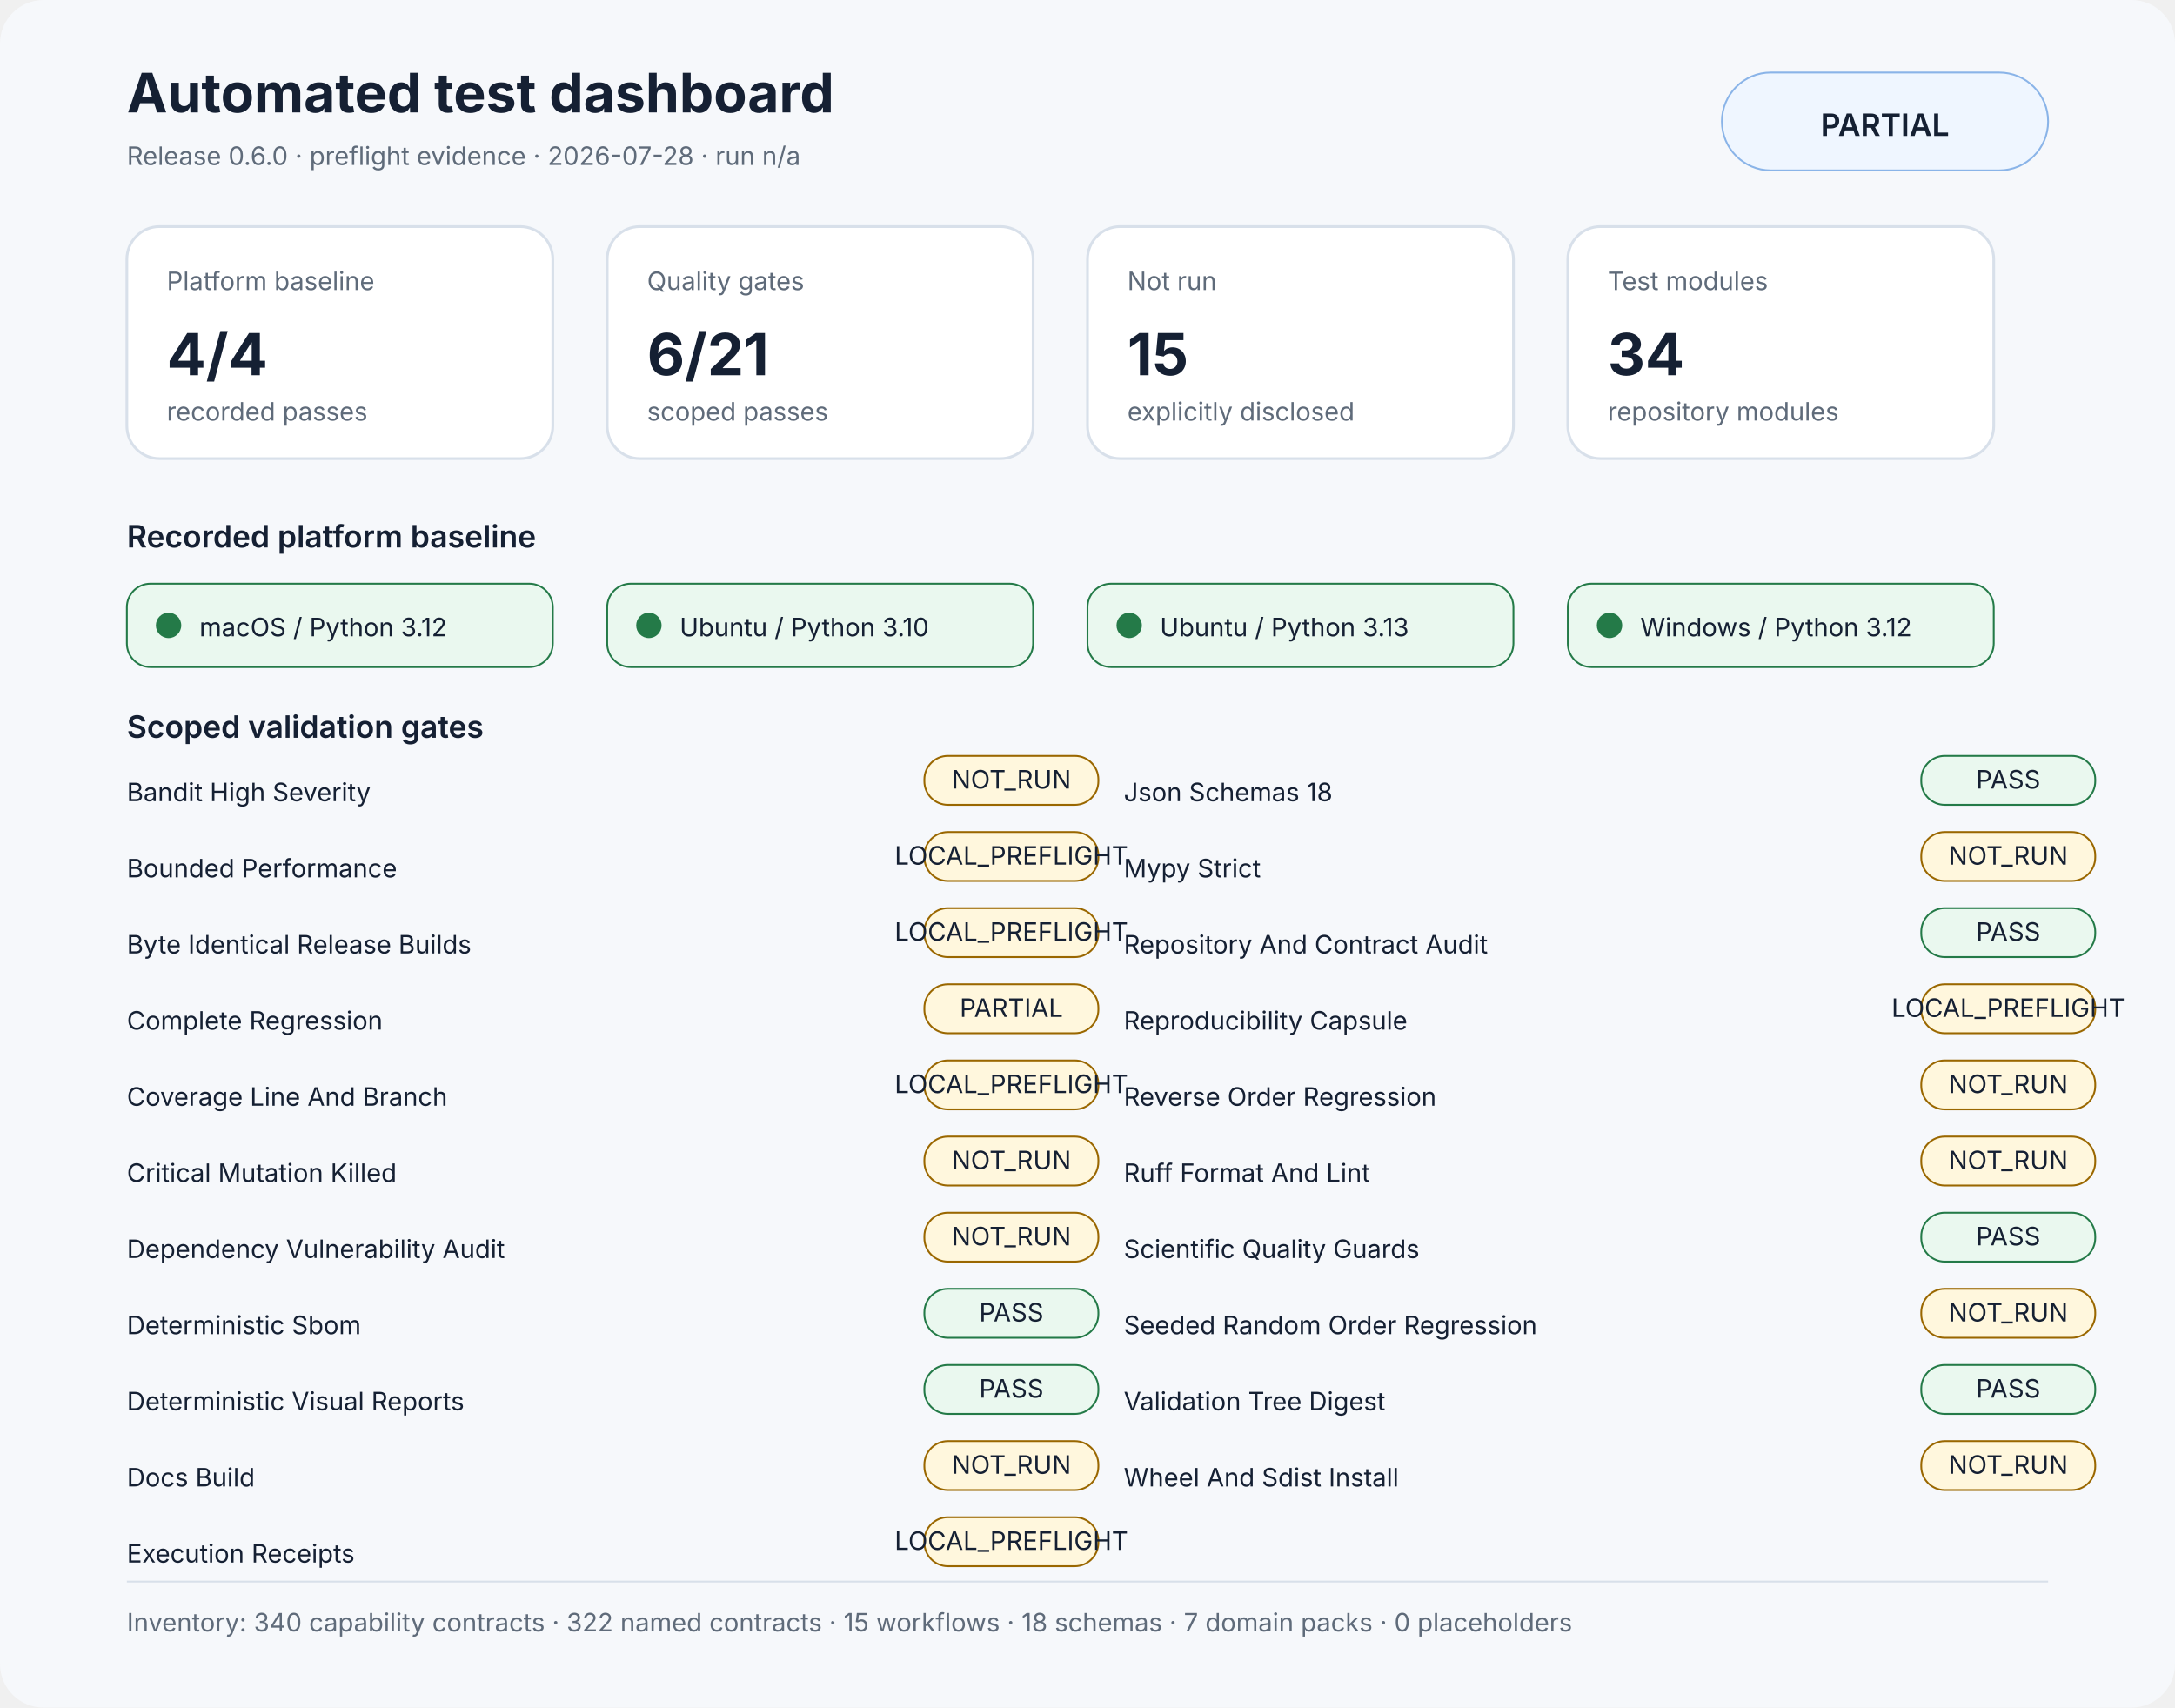
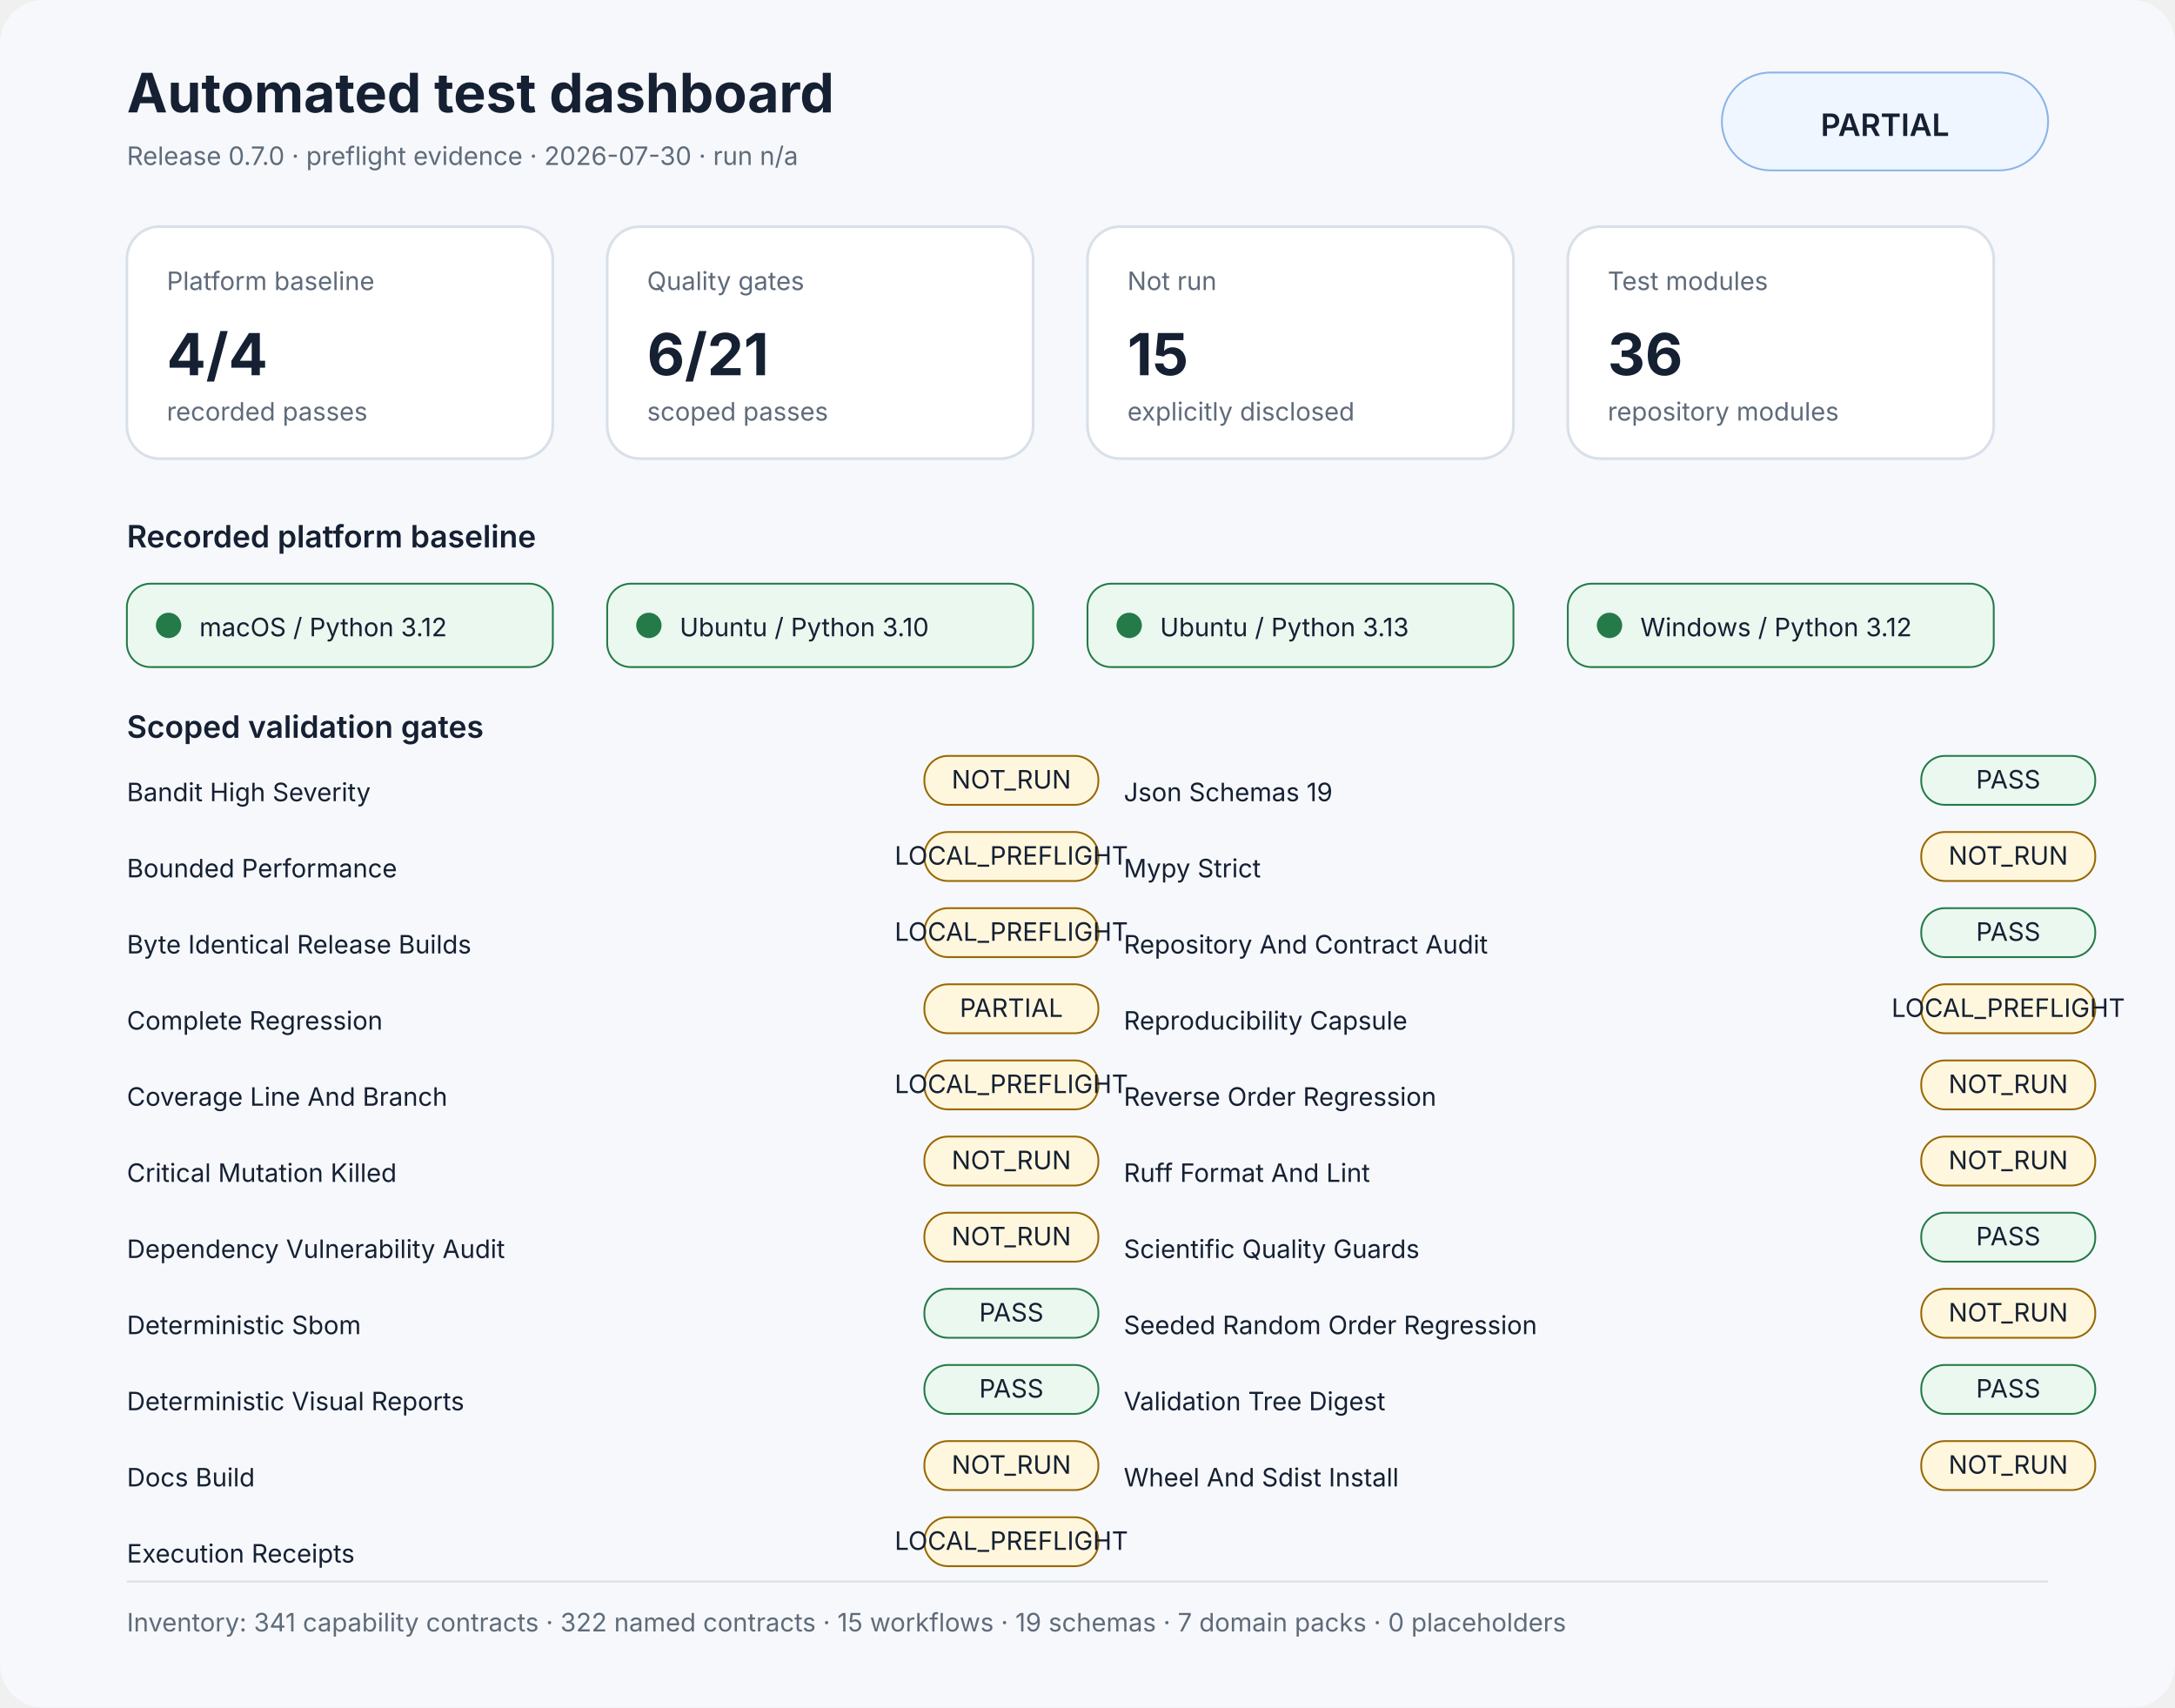
<svg xmlns="http://www.w3.org/2000/svg" width="1200" height="942" viewBox="0 0 1200 942" role="img" aria-labelledby="title desc">
  <rect width="1200" height="100%" rx="24" fill="#f6f8fb" />
  <style>text{font-family:Inter,Segoe UI,Arial,sans-serif;fill:#152033}.muted{fill:#5f6b7a}.small{font-size:14px}.label{font-size:17px;font-weight:600}.value{font-size:32px;font-weight:700}.title{font-size:30px;font-weight:700}.panel{fill:#fff;stroke:#d8e0ea;stroke-width:1.5}</style>
  <text x="70" y="62" class="title">Automated test dashboard</text>
-   <text x="70" y="91" class="muted small">Release 0.6.0 · preflight evidence · 2026-07-28 · run n/a</text>
+   <text x="70" y="91" class="muted small">Release 0.7.0 · preflight evidence · 2026-07-30 · run n/a</text>
  <rect x="950" y="40" width="180" height="54" rx="27" fill="#eff6ff" stroke="#8ab4e8" />
  <text x="1040" y="75" text-anchor="middle" class="label">PARTIAL</text>
  <rect x="70" y="125" width="235" height="128" rx="18" class="panel" />
  <text x="92" y="160" class="muted small">Platform baseline</text>
  <text x="92" y="207" class="value">4/4</text>
  <text x="92" y="232" class="muted small">recorded passes</text>
  <rect x="335" y="125" width="235" height="128" rx="18" class="panel" />
  <text x="357" y="160" class="muted small">Quality gates</text>
  <text x="357" y="207" class="value">6/21</text>
  <text x="357" y="232" class="muted small">scoped passes</text>
  <rect x="600" y="125" width="235" height="128" rx="18" class="panel" />
  <text x="622" y="160" class="muted small">Not run</text>
  <text x="622" y="207" class="value">15</text>
  <text x="622" y="232" class="muted small">explicitly disclosed</text>
  <rect x="865" y="125" width="235" height="128" rx="18" class="panel" />
  <text x="887" y="160" class="muted small">Test modules</text>
-   <text x="887" y="207" class="value">34</text>
+   <text x="887" y="207" class="value">36</text>
  <text x="887" y="232" class="muted small">repository modules</text>
  <text x="70" y="302" class="label">Recorded platform baseline</text>
  <rect x="70" y="322" width="235" height="46" rx="13" fill="#eaf8ef" stroke="#247a48" />
  <circle cx="93" cy="345" r="7" fill="#247a48" />
  <text x="110" y="351" class="small">macOS / Python 3.12</text>
  <rect x="335" y="322" width="235" height="46" rx="13" fill="#eaf8ef" stroke="#247a48" />
  <circle cx="358" cy="345" r="7" fill="#247a48" />
  <text x="375" y="351" class="small">Ubuntu / Python 3.10</text>
  <rect x="600" y="322" width="235" height="46" rx="13" fill="#eaf8ef" stroke="#247a48" />
  <circle cx="623" cy="345" r="7" fill="#247a48" />
  <text x="640" y="351" class="small">Ubuntu / Python 3.13</text>
  <rect x="865" y="322" width="235" height="46" rx="13" fill="#eaf8ef" stroke="#247a48" />
  <circle cx="888" cy="345" r="7" fill="#247a48" />
  <text x="905" y="351" class="small">Windows / Python 3.12</text>
  <text x="70" y="407" class="label">Scoped validation gates</text>
  <text x="70" y="442" class="small">Bandit High Severity</text>
  <rect x="510" y="417" width="96" height="27" rx="13" fill="#fff7dd" stroke="#9a6700" />
  <text x="558" y="435" text-anchor="middle" class="small" fill="#9a6700">NOT_RUN</text>
  <text x="70" y="484" class="small">Bounded Performance</text>
  <rect x="510" y="459" width="96" height="27" rx="13" fill="#fff7dd" stroke="#9a6700" />
  <text x="558" y="477" text-anchor="middle" class="small" fill="#9a6700">LOCAL_PREFLIGHT</text>
  <text x="70" y="526" class="small">Byte Identical Release Builds</text>
  <rect x="510" y="501" width="96" height="27" rx="13" fill="#fff7dd" stroke="#9a6700" />
  <text x="558" y="519" text-anchor="middle" class="small" fill="#9a6700">LOCAL_PREFLIGHT</text>
  <text x="70" y="568" class="small">Complete Regression</text>
  <rect x="510" y="543" width="96" height="27" rx="13" fill="#fff7dd" stroke="#9a6700" />
  <text x="558" y="561" text-anchor="middle" class="small" fill="#9a6700">PARTIAL</text>
  <text x="70" y="610" class="small">Coverage Line And Branch</text>
  <rect x="510" y="585" width="96" height="27" rx="13" fill="#fff7dd" stroke="#9a6700" />
  <text x="558" y="603" text-anchor="middle" class="small" fill="#9a6700">LOCAL_PREFLIGHT</text>
  <text x="70" y="652" class="small">Critical Mutation Killed</text>
  <rect x="510" y="627" width="96" height="27" rx="13" fill="#fff7dd" stroke="#9a6700" />
  <text x="558" y="645" text-anchor="middle" class="small" fill="#9a6700">NOT_RUN</text>
  <text x="70" y="694" class="small">Dependency Vulnerability Audit</text>
  <rect x="510" y="669" width="96" height="27" rx="13" fill="#fff7dd" stroke="#9a6700" />
  <text x="558" y="687" text-anchor="middle" class="small" fill="#9a6700">NOT_RUN</text>
  <text x="70" y="736" class="small">Deterministic Sbom</text>
  <rect x="510" y="711" width="96" height="27" rx="13" fill="#eaf8ef" stroke="#247a48" />
  <text x="558" y="729" text-anchor="middle" class="small" fill="#247a48">PASS</text>
  <text x="70" y="778" class="small">Deterministic Visual Reports</text>
  <rect x="510" y="753" width="96" height="27" rx="13" fill="#eaf8ef" stroke="#247a48" />
  <text x="558" y="771" text-anchor="middle" class="small" fill="#247a48">PASS</text>
  <text x="70" y="820" class="small">Docs Build</text>
  <rect x="510" y="795" width="96" height="27" rx="13" fill="#fff7dd" stroke="#9a6700" />
  <text x="558" y="813" text-anchor="middle" class="small" fill="#9a6700">NOT_RUN</text>
  <text x="70" y="862" class="small">Execution Receipts</text>
  <rect x="510" y="837" width="96" height="27" rx="13" fill="#fff7dd" stroke="#9a6700" />
  <text x="558" y="855" text-anchor="middle" class="small" fill="#9a6700">LOCAL_PREFLIGHT</text>
-   <text x="620" y="442" class="small">Json Schemas 18</text>
+   <text x="620" y="442" class="small">Json Schemas 19</text>
  <rect x="1060" y="417" width="96" height="27" rx="13" fill="#eaf8ef" stroke="#247a48" />
  <text x="1108" y="435" text-anchor="middle" class="small" fill="#247a48">PASS</text>
  <text x="620" y="484" class="small">Mypy Strict</text>
  <rect x="1060" y="459" width="96" height="27" rx="13" fill="#fff7dd" stroke="#9a6700" />
  <text x="1108" y="477" text-anchor="middle" class="small" fill="#9a6700">NOT_RUN</text>
  <text x="620" y="526" class="small">Repository And Contract Audit</text>
  <rect x="1060" y="501" width="96" height="27" rx="13" fill="#eaf8ef" stroke="#247a48" />
  <text x="1108" y="519" text-anchor="middle" class="small" fill="#247a48">PASS</text>
  <text x="620" y="568" class="small">Reproducibility Capsule</text>
  <rect x="1060" y="543" width="96" height="27" rx="13" fill="#fff7dd" stroke="#9a6700" />
  <text x="1108" y="561" text-anchor="middle" class="small" fill="#9a6700">LOCAL_PREFLIGHT</text>
  <text x="620" y="610" class="small">Reverse Order Regression</text>
  <rect x="1060" y="585" width="96" height="27" rx="13" fill="#fff7dd" stroke="#9a6700" />
  <text x="1108" y="603" text-anchor="middle" class="small" fill="#9a6700">NOT_RUN</text>
  <text x="620" y="652" class="small">Ruff Format And Lint</text>
  <rect x="1060" y="627" width="96" height="27" rx="13" fill="#fff7dd" stroke="#9a6700" />
  <text x="1108" y="645" text-anchor="middle" class="small" fill="#9a6700">NOT_RUN</text>
  <text x="620" y="694" class="small">Scientific Quality Guards</text>
  <rect x="1060" y="669" width="96" height="27" rx="13" fill="#eaf8ef" stroke="#247a48" />
  <text x="1108" y="687" text-anchor="middle" class="small" fill="#247a48">PASS</text>
  <text x="620" y="736" class="small">Seeded Random Order Regression</text>
  <rect x="1060" y="711" width="96" height="27" rx="13" fill="#fff7dd" stroke="#9a6700" />
  <text x="1108" y="729" text-anchor="middle" class="small" fill="#9a6700">NOT_RUN</text>
  <text x="620" y="778" class="small">Validation Tree Digest</text>
  <rect x="1060" y="753" width="96" height="27" rx="13" fill="#eaf8ef" stroke="#247a48" />
  <text x="1108" y="771" text-anchor="middle" class="small" fill="#247a48">PASS</text>
  <text x="620" y="820" class="small">Wheel And Sdist Install</text>
  <rect x="1060" y="795" width="96" height="27" rx="13" fill="#fff7dd" stroke="#9a6700" />
  <text x="1108" y="813" text-anchor="middle" class="small" fill="#9a6700">NOT_RUN</text>
  <rect x="70" y="872" width="1060" height="1" fill="#d8e0ea" />
-   <text x="70" y="900" class="muted small">Inventory: 340 capability contracts · 322 named contracts · 15 workflows · 18 schemas · 7 domain packs · 0 placeholders</text>
+   <text x="70" y="900" class="muted small">Inventory: 341 capability contracts · 322 named contracts · 15 workflows · 19 schemas · 7 domain packs · 0 placeholders</text>
</svg>
